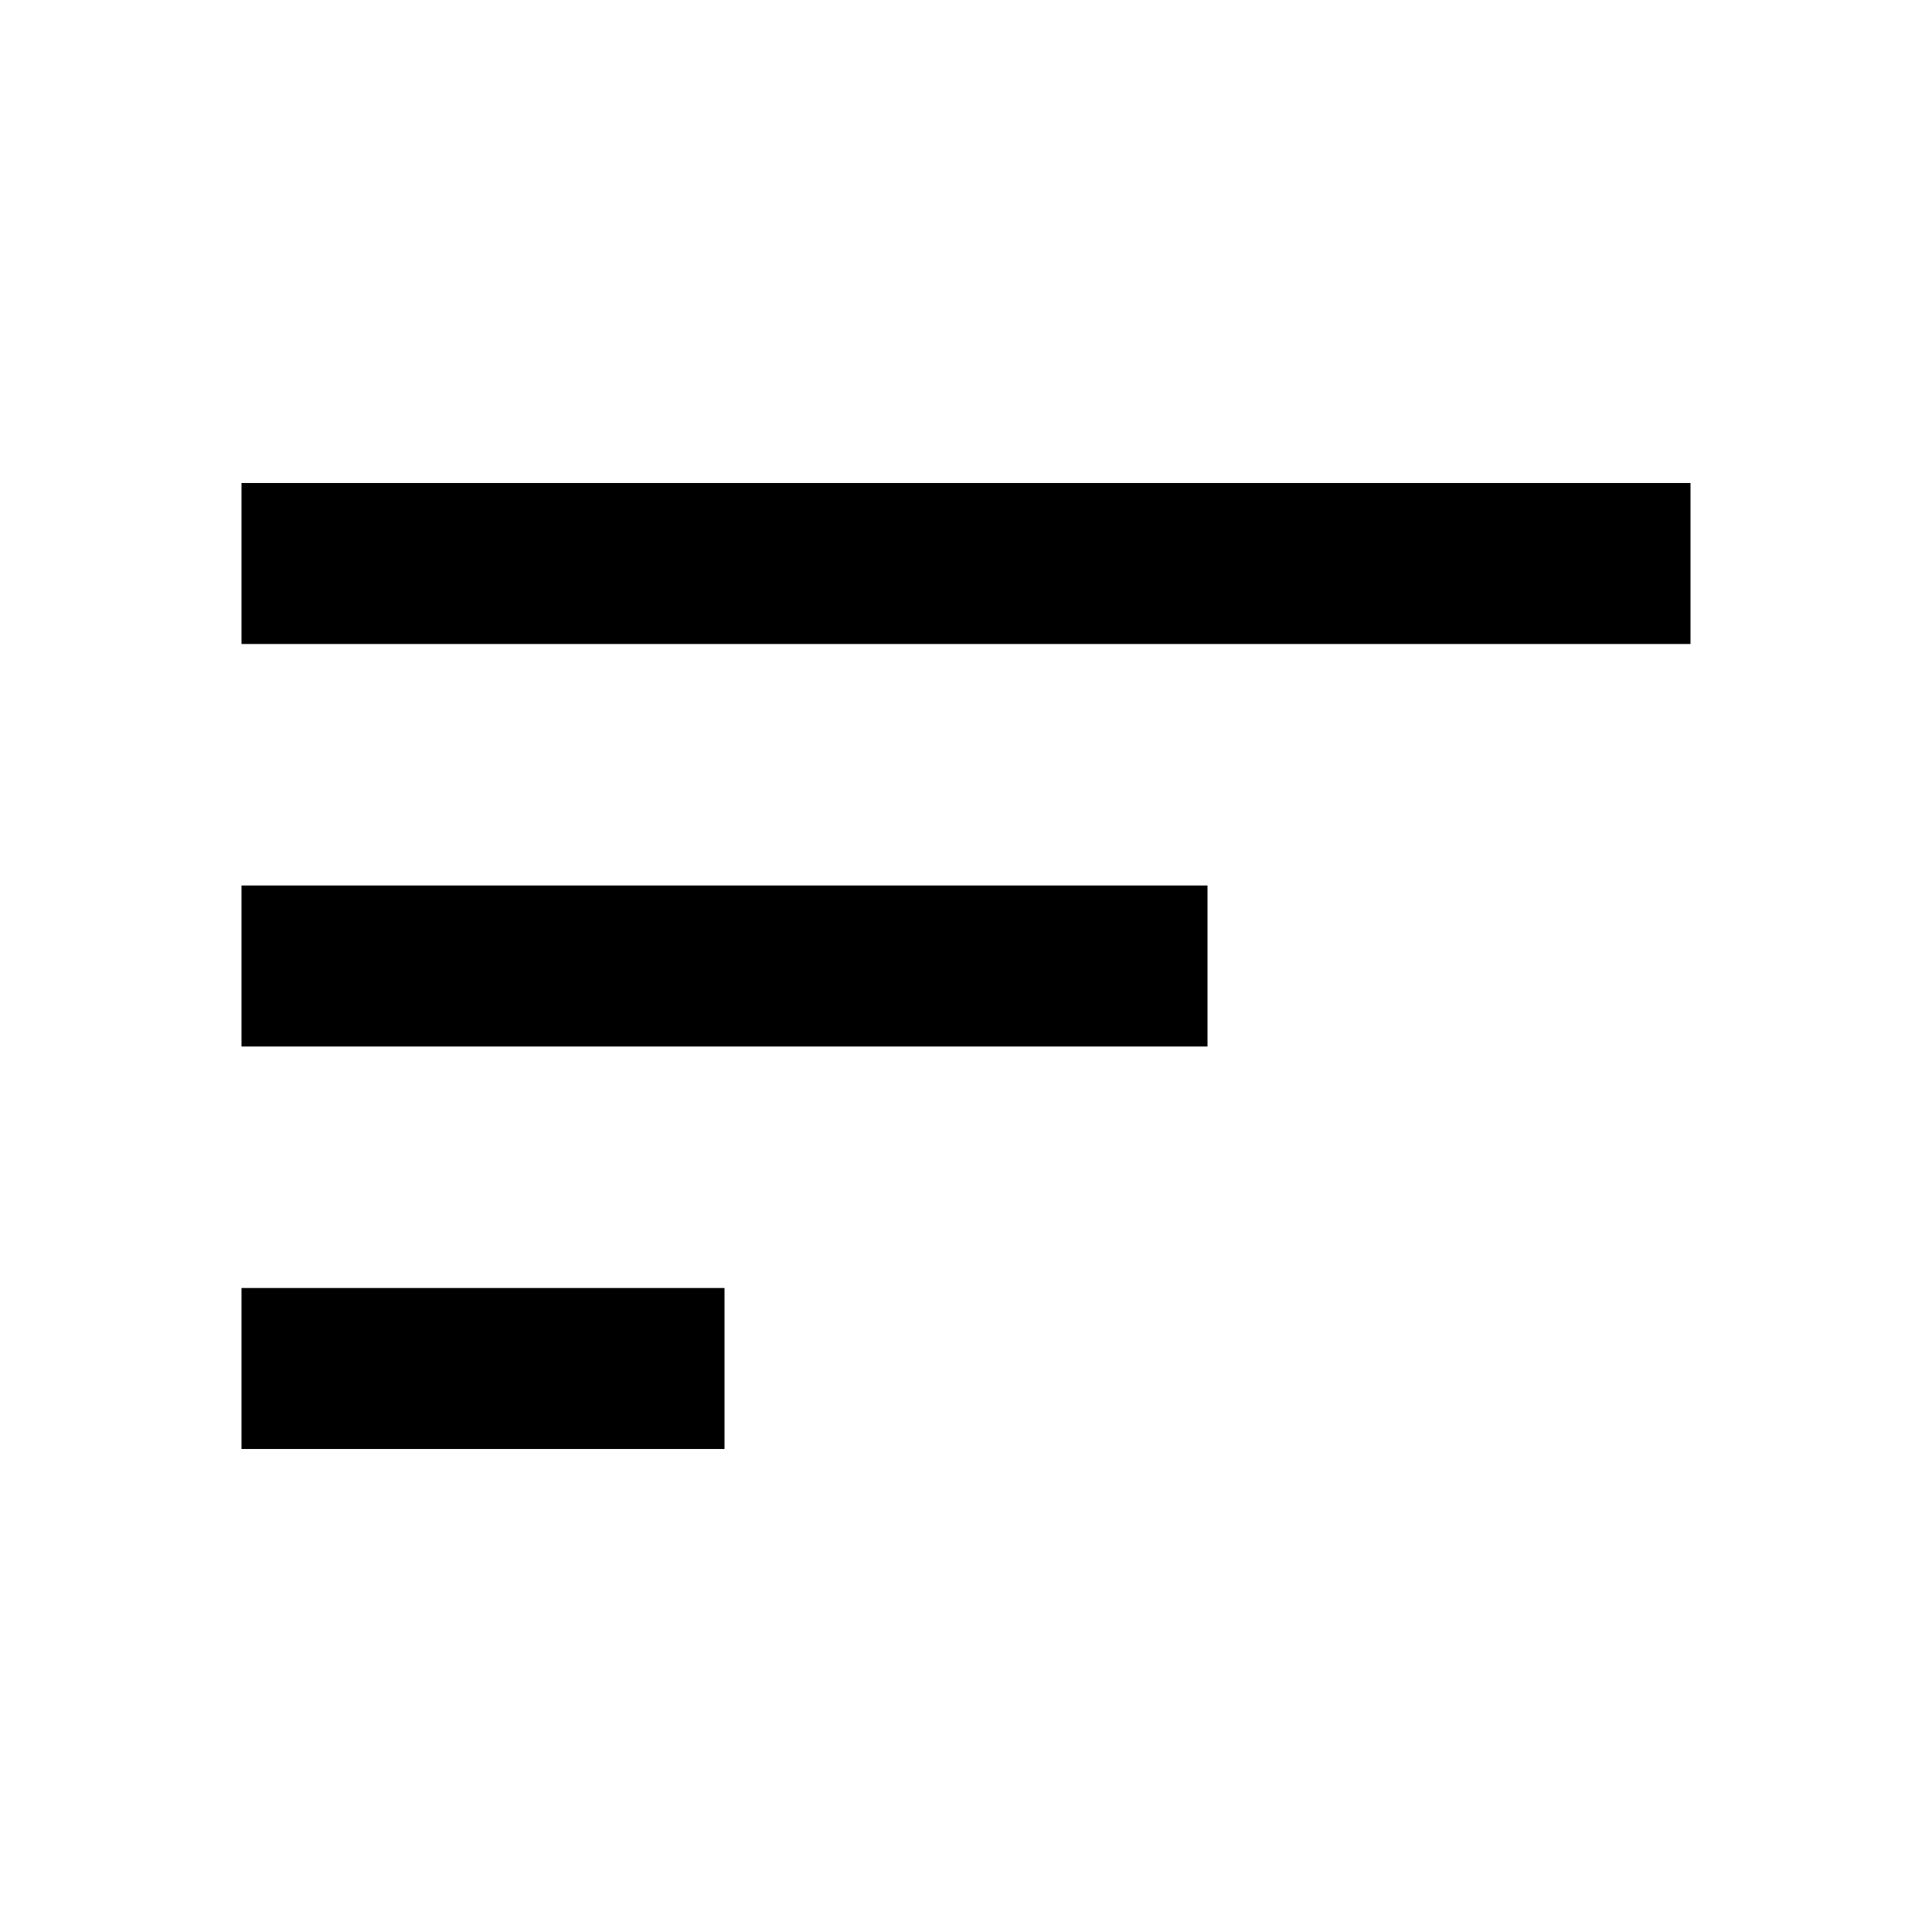
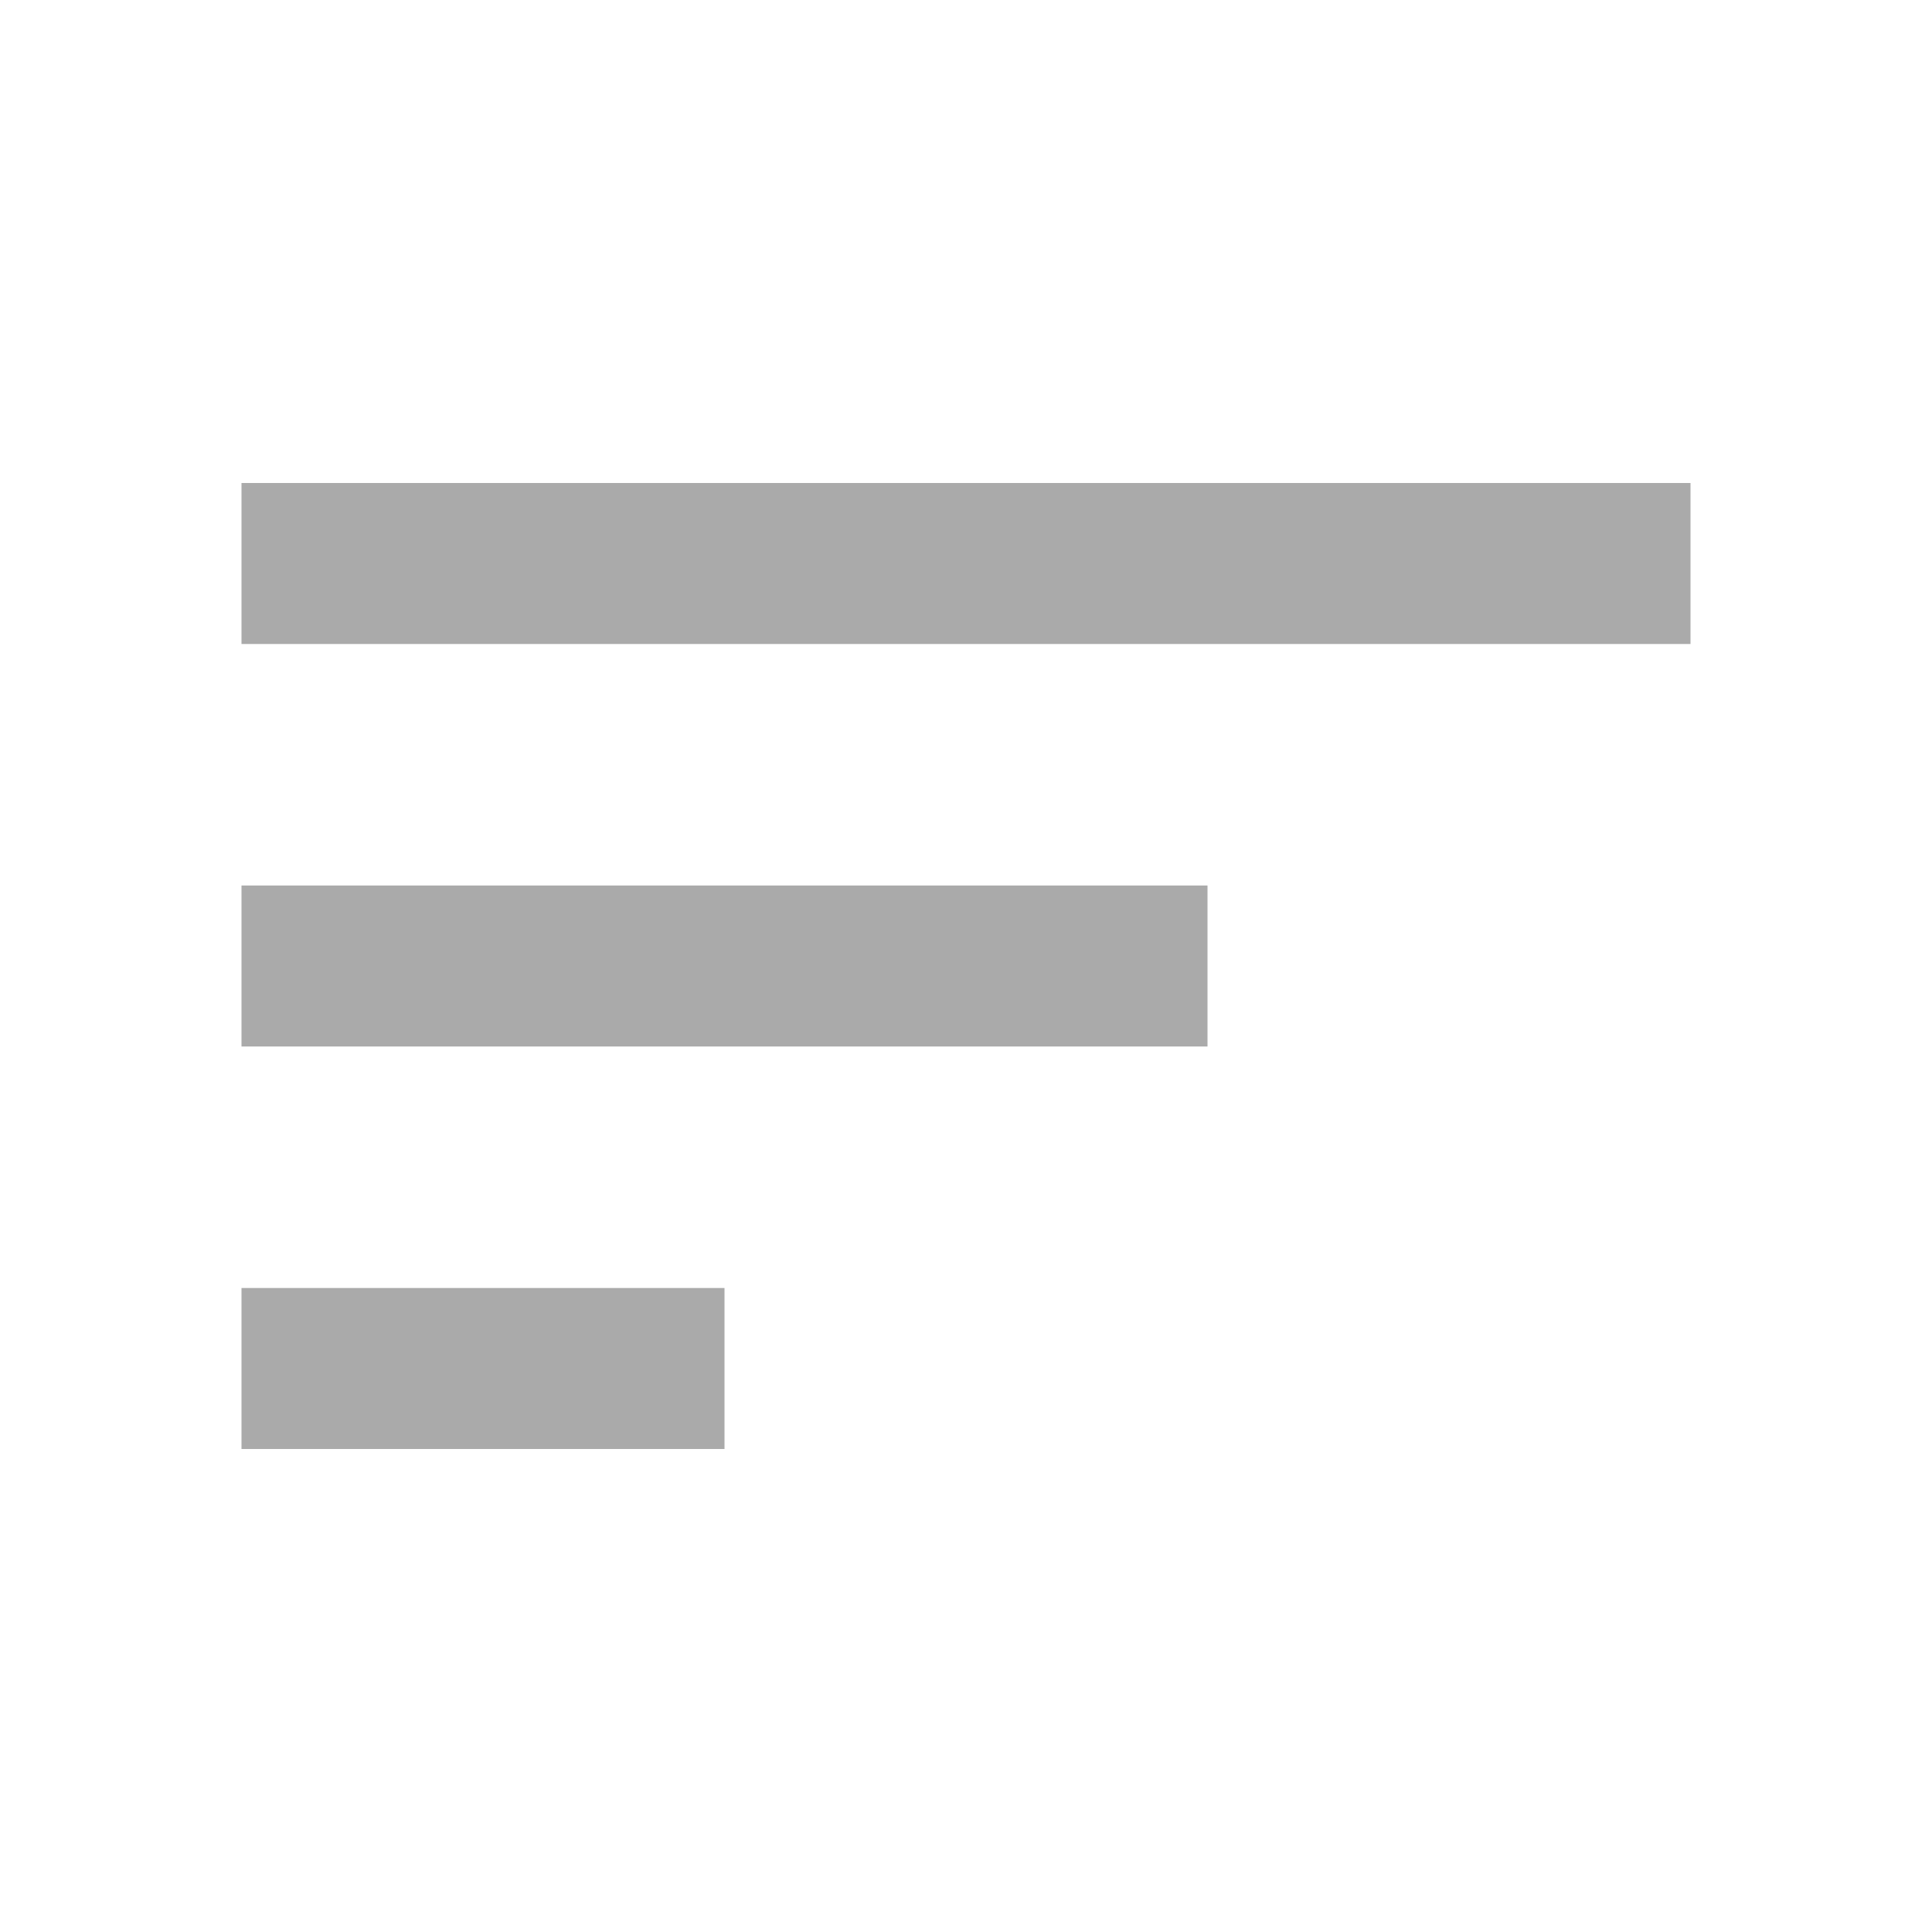
<svg xmlns="http://www.w3.org/2000/svg" version="1.1" width="24" height="24" viewBox="0 0 24 24">
-   <path d="M3,13H15V11H3M3,6V8H21V6M3,18H9V16H3V18Z" />
+   <path fill="#aaa" d="M3,13H15V11H3M3,6V8H21V6M3,18H9V16H3V18Z" />
</svg>
